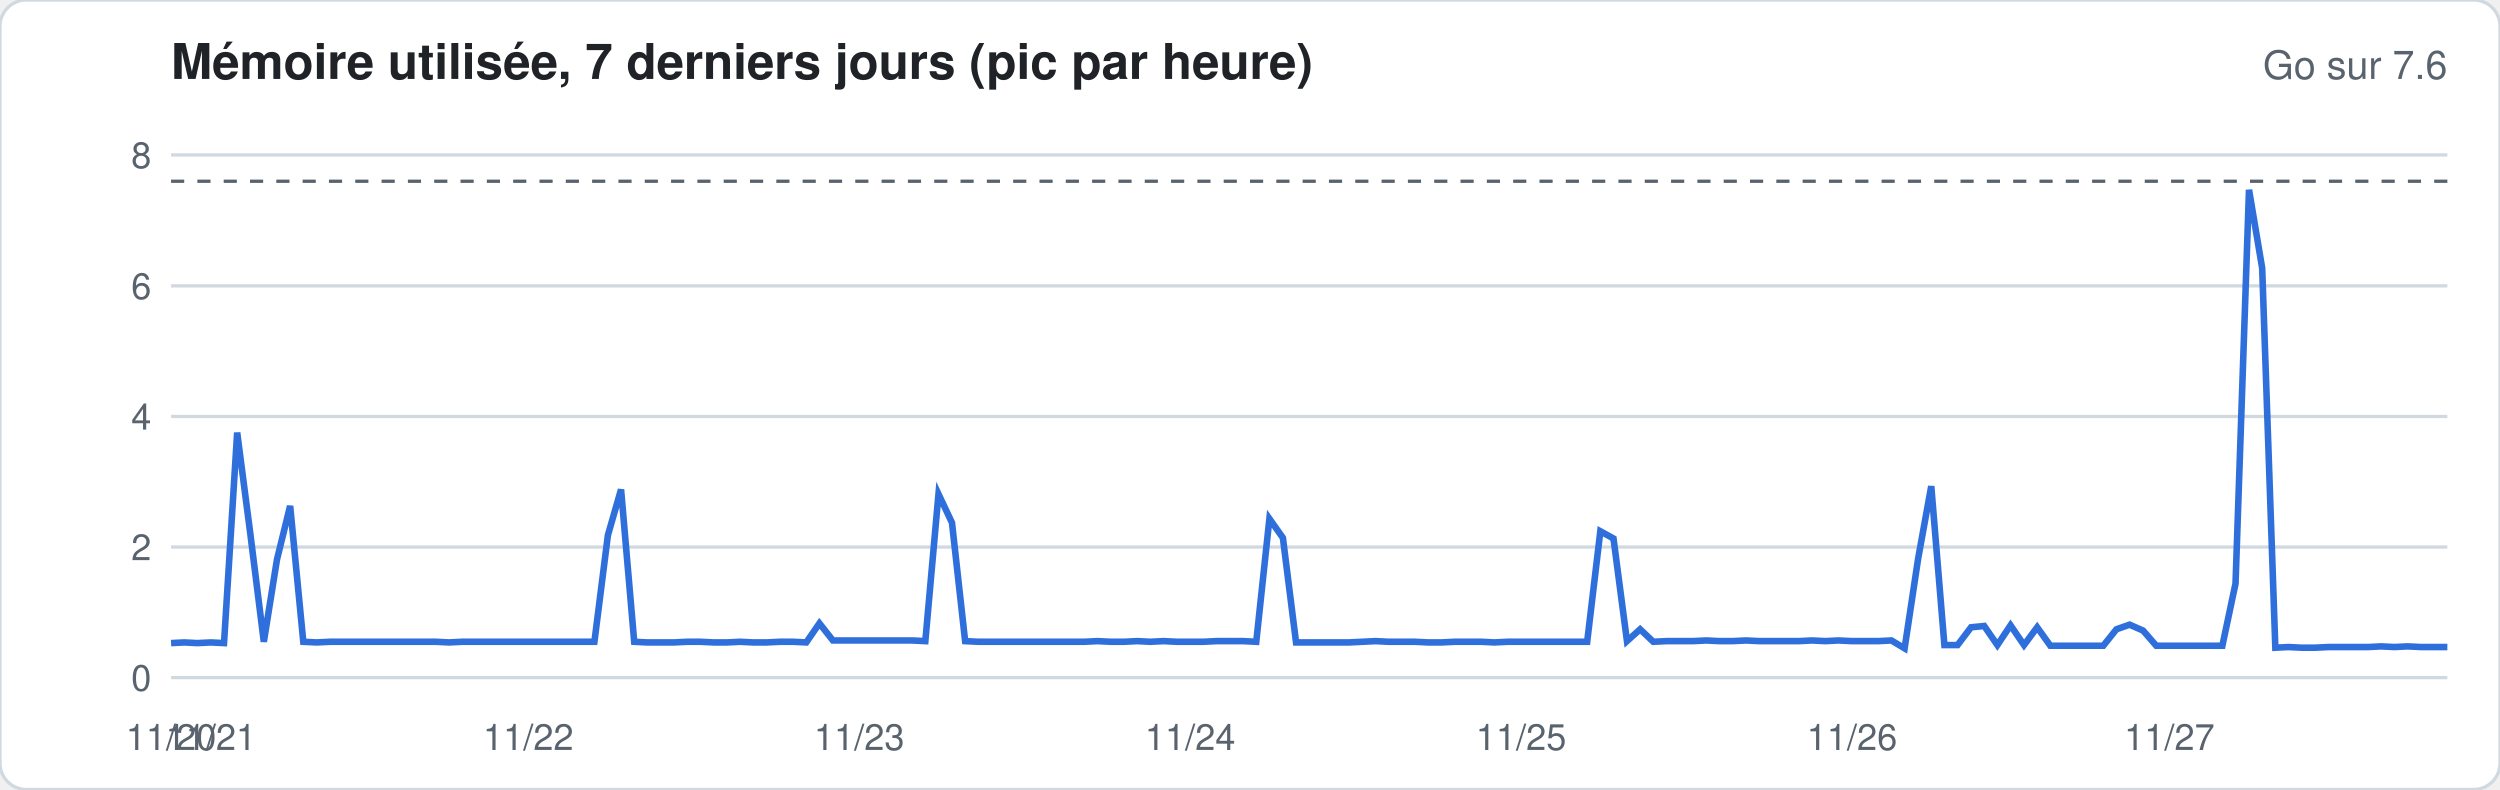
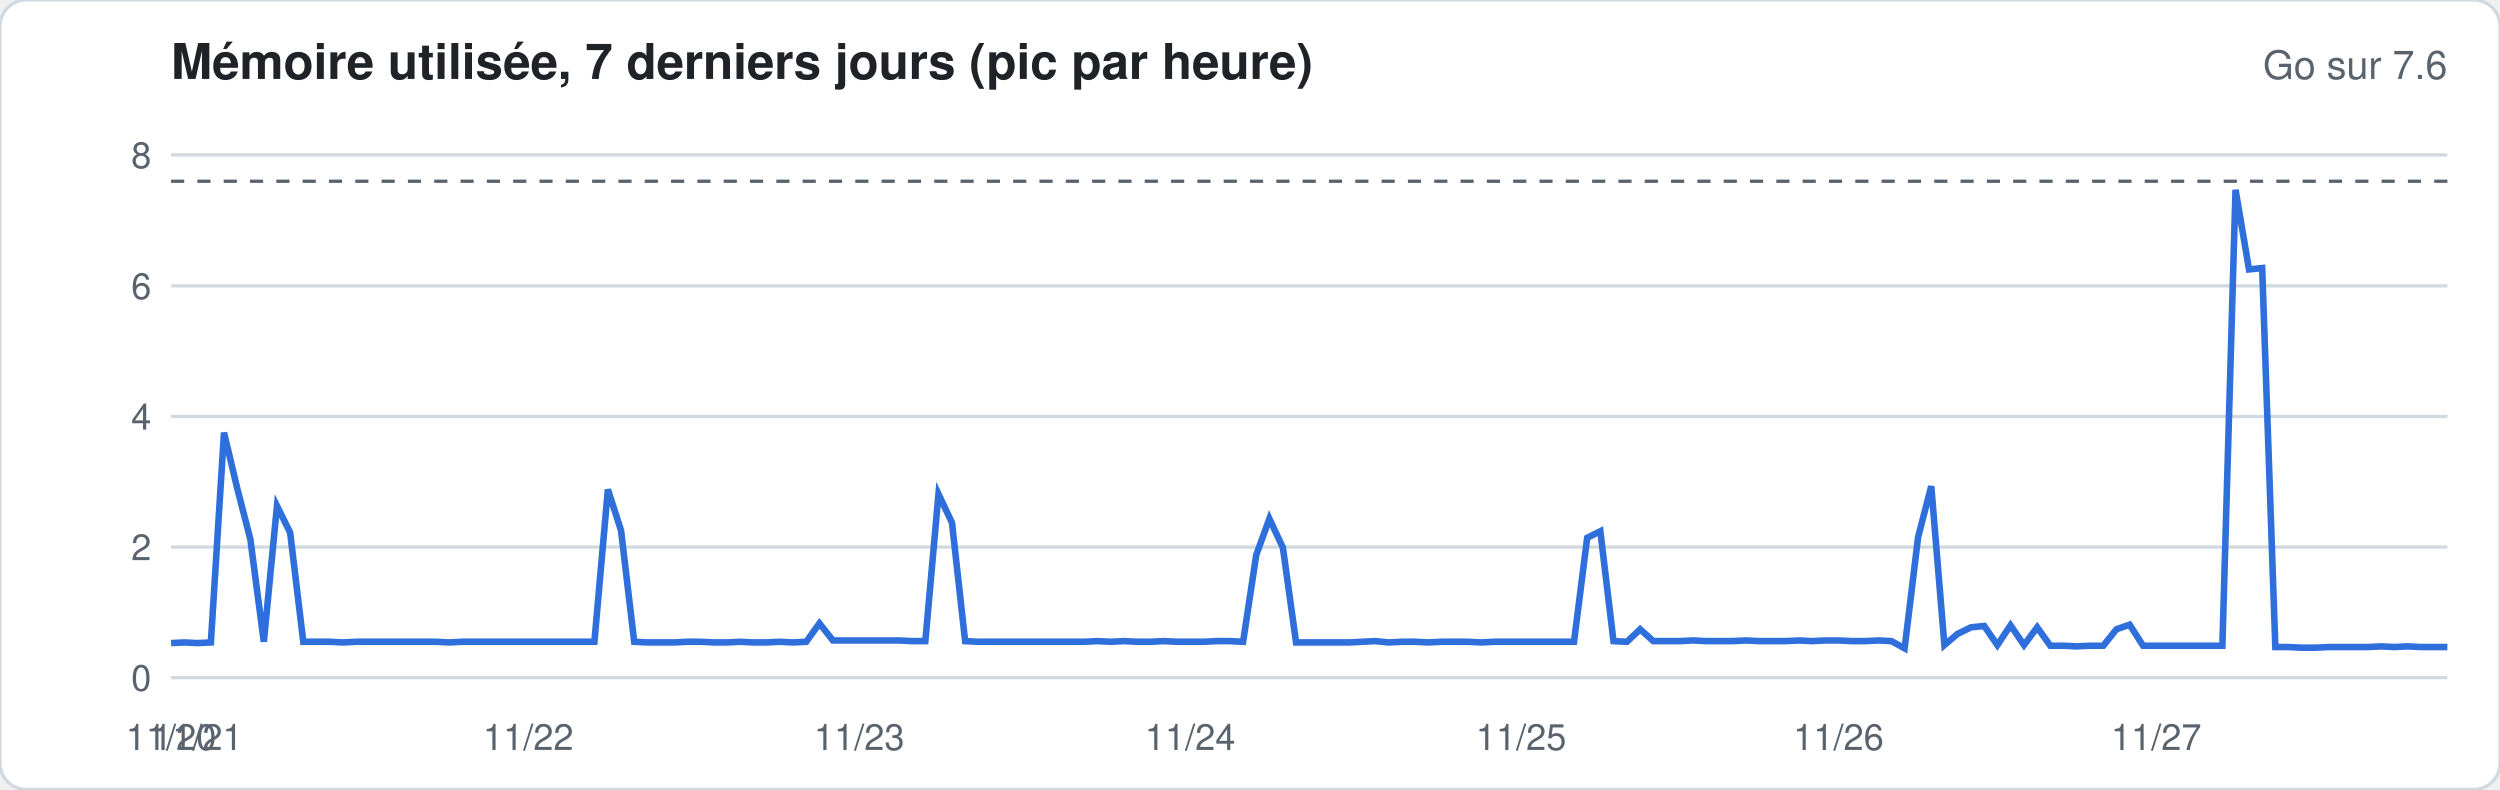
<svg xmlns="http://www.w3.org/2000/svg" width="760" height="240" viewBox="0 0 760 240" font-family="-apple-system,Segoe UI,Helvetica,Arial,sans-serif">
  <rect width="760" height="240" rx="8" fill="#ffffff" stroke="#d1d9e0" />
  <text x="52" y="24" font-size="15" font-weight="600" fill="#1f2328">Mémoire utilisée, 7 derniers jours (pic par heure)</text>
  <text x="744" y="24" font-size="12" fill="#59636e" text-anchor="end">Go sur 7.6</text>
  <line x1="52" x2="744" y1="206.0" y2="206.0" stroke="#d1d9e0" stroke-width="1" />
  <text x="46" y="210.0" font-size="11" fill="#59636e" text-anchor="end">0</text>
  <line x1="52" x2="744" y1="166.3" y2="166.3" stroke="#d1d9e0" stroke-width="1" />
  <text x="46" y="170.3" font-size="11" fill="#59636e" text-anchor="end">2</text>
  <line x1="52" x2="744" y1="126.6" y2="126.6" stroke="#d1d9e0" stroke-width="1" />
  <text x="46" y="130.6" font-size="11" fill="#59636e" text-anchor="end">4</text>
  <line x1="52" x2="744" y1="86.9" y2="86.9" stroke="#d1d9e0" stroke-width="1" />
  <text x="46" y="90.9" font-size="11" fill="#59636e" text-anchor="end">6</text>
  <line x1="52" x2="744" y1="47.1" y2="47.1" stroke="#d1d9e0" stroke-width="1" />
  <text x="46" y="51.1" font-size="11" fill="#59636e" text-anchor="end">8</text>
  <line x1="52" x2="744" y1="55.1" y2="55.1" stroke="#59636e" stroke-dasharray="4 4" />
-   <polyline fill="none" stroke="#2f6fdb" stroke-width="2" points="52.0,195.5 56.0,195.3 60.0,195.5 64.1,195.3 68.1,195.5 72.1,131.5 76.1,162.3 80.2,195.1 84.2,170.1 88.2,153.8 92.2,195.1 96.3,195.3 100.3,195.1 104.3,195.1 108.3,195.1 112.3,195.1 116.4,195.1 120.4,195.1 124.4,195.1 128.4,195.1 132.5,195.1 136.5,195.3 140.5,195.1 144.5,195.1 148.6,195.1 152.6,195.1 156.6,195.1 160.6,195.1 164.7,195.1 168.7,195.1 172.7,195.1 176.7,195.1 180.7,195.1 184.8,162.7 188.8,148.8 192.8,195.1 196.8,195.3 200.9,195.3 204.9,195.3 208.9,195.1 212.9,195.1 217.0,195.3 221.0,195.3 225.0,195.1 229.0,195.3 233.0,195.3 237.1,195.1 241.1,195.1 245.1,195.3 249.1,189.5 253.2,194.7 257.2,194.7 261.2,194.7 265.2,194.7 269.3,194.7 273.3,194.7 277.3,194.7 281.3,194.9 285.3,150.2 289.4,158.9 293.4,194.9 297.4,195.1 301.4,195.1 305.5,195.1 309.5,195.1 313.5,195.1 317.5,195.1 321.6,195.1 325.6,195.1 329.6,195.1 333.6,194.9 337.7,195.1 341.7,195.1 345.7,194.9 349.7,195.1 353.7,194.9 357.8,195.1 361.8,195.1 365.8,195.1 369.8,194.9 373.9,194.9 377.9,194.9 381.9,195.1 385.9,157.7 390.0,163.5 394.0,195.3 398.0,195.3 402.0,195.3 406.0,195.3 410.1,195.3 414.1,195.1 418.1,194.9 422.1,195.1 426.2,195.1 430.2,195.1 434.2,195.3 438.2,195.3 442.3,195.1 446.3,195.1 450.3,195.1 454.3,195.3 458.3,195.1 462.4,195.1 466.4,195.1 470.4,195.1 474.4,195.1 478.5,195.1 482.5,195.1 486.5,161.5 490.5,163.7 494.6,194.9 498.6,191.3 502.6,195.1 506.6,194.9 510.7,194.9 514.7,194.9 518.7,194.7 522.7,194.9 526.7,194.9 530.8,194.7 534.8,194.9 538.8,194.9 542.8,194.9 546.9,194.9 550.9,194.7 554.9,194.9 558.9,194.7 563.0,194.9 567.0,194.9 571.0,194.9 575.0,194.7 579.0,197.1 583.1,169.9 587.1,147.8 591.1,196.1 595.1,196.1 599.2,190.7 603.2,190.3 607.2,196.1 611.2,190.1 615.3,196.1 619.3,190.7 623.3,196.3 627.3,196.3 631.3,196.3 635.4,196.3 639.4,196.3 643.4,191.3 647.4,189.9 651.5,191.7 655.5,196.3 659.5,196.3 663.5,196.3 667.6,196.3 671.6,196.3 675.6,196.3 679.6,177.4 683.7,57.7 687.7,81.5 691.7,196.9 695.7,196.7 699.7,196.9 703.8,196.9 707.8,196.7 711.8,196.7 715.8,196.7 719.9,196.7 723.9,196.5 727.9,196.7 731.9,196.5 736.0,196.7 740.0,196.7 744.0,196.7" />
+   <polyline fill="none" stroke="#2f6fdb" stroke-width="2" points="52.0,195.5 56.0,195.3 60.0,195.5 64.1,195.3 68.1,131.5 72.1,148.4 76.1,163.9 80.2,195.1 84.2,153.8 88.2,161.9 92.2,195.1 96.3,195.1 100.3,195.1 104.3,195.3 108.3,195.1 112.3,195.1 116.4,195.1 120.4,195.1 124.4,195.1 128.4,195.1 132.5,195.1 136.5,195.3 140.5,195.1 144.5,195.1 148.6,195.1 152.6,195.1 156.6,195.1 160.6,195.1 164.7,195.1 168.7,195.1 172.7,195.1 176.7,195.1 180.7,195.1 184.8,148.8 188.8,161.3 192.8,195.1 196.8,195.3 200.9,195.3 204.9,195.3 208.9,195.1 212.9,195.1 217.0,195.3 221.0,195.3 225.0,195.1 229.0,195.3 233.0,195.3 237.1,195.1 241.1,195.3 245.1,195.1 249.1,189.5 253.2,194.7 257.2,194.7 261.2,194.7 265.2,194.7 269.3,194.7 273.3,194.7 277.3,194.9 281.3,194.9 285.3,150.2 289.4,158.9 293.4,194.9 297.4,195.1 301.4,195.1 305.5,195.1 309.5,195.1 313.5,195.1 317.5,195.1 321.6,195.1 325.6,195.1 329.6,195.1 333.6,194.9 337.7,195.1 341.7,194.9 345.7,195.1 349.7,195.1 353.7,194.9 357.8,195.1 361.8,195.1 365.8,195.1 369.8,194.9 373.9,194.9 377.9,195.1 381.9,168.7 385.9,157.7 390.0,166.5 394.0,195.3 398.0,195.3 402.0,195.3 406.0,195.3 410.1,195.3 414.1,195.1 418.1,194.9 422.1,195.3 426.2,195.1 430.2,195.1 434.2,195.3 438.2,195.1 442.3,195.1 446.3,195.1 450.3,195.3 454.3,195.1 458.3,195.1 462.4,195.1 466.4,195.1 470.4,195.1 474.4,195.1 478.5,195.1 482.5,163.5 486.5,161.5 490.5,194.9 494.6,195.1 498.6,191.3 502.6,194.9 506.6,194.9 510.7,194.9 514.7,194.7 518.7,194.9 522.7,194.9 526.7,194.9 530.8,194.7 534.8,194.9 538.8,194.9 542.8,194.9 546.9,194.7 550.9,194.9 554.9,194.7 558.9,194.7 563.0,194.9 567.0,194.9 571.0,194.7 575.0,194.9 579.0,197.1 583.1,163.3 587.1,147.8 591.1,196.1 595.1,192.7 599.2,190.7 603.2,190.3 607.2,196.1 611.2,190.1 615.3,196.1 619.3,190.7 623.3,196.3 627.3,196.3 631.3,196.5 635.4,196.3 639.4,196.3 643.4,191.3 647.4,189.9 651.5,196.3 655.5,196.3 659.5,196.3 663.5,196.3 667.6,196.3 671.6,196.3 675.6,196.3 679.6,57.7 683.7,81.9 687.7,81.5 691.7,196.7 695.7,196.7 699.7,196.9 703.8,196.9 707.8,196.7 711.8,196.7 715.8,196.7 719.9,196.7 723.9,196.5 727.9,196.7 731.9,196.5 736.0,196.7 740.0,196.7 744.0,196.7" />
  <text x="52.0" y="228" font-size="11" fill="#59636e" text-anchor="middle">11/20</text>
-   <text x="64.1" y="228" font-size="11" fill="#59636e" text-anchor="middle">11/21</text>
+   <text x="60.0" y="228" font-size="11" fill="#59636e" text-anchor="middle">11/21</text>
  <text x="160.6" y="228" font-size="11" fill="#59636e" text-anchor="middle">11/22</text>
  <text x="261.2" y="228" font-size="11" fill="#59636e" text-anchor="middle">11/23</text>
  <text x="361.8" y="228" font-size="11" fill="#59636e" text-anchor="middle">11/24</text>
  <text x="462.4" y="228" font-size="11" fill="#59636e" text-anchor="middle">11/25</text>
-   <text x="563.0" y="228" font-size="11" fill="#59636e" text-anchor="middle">11/26</text>
-   <text x="659.5" y="228" font-size="11" fill="#59636e" text-anchor="middle">11/27</text>
+   <text x="558.9" y="228" font-size="11" fill="#59636e" text-anchor="middle">11/26</text>
+   <text x="655.5" y="228" font-size="11" fill="#59636e" text-anchor="middle">11/27</text>
</svg>
